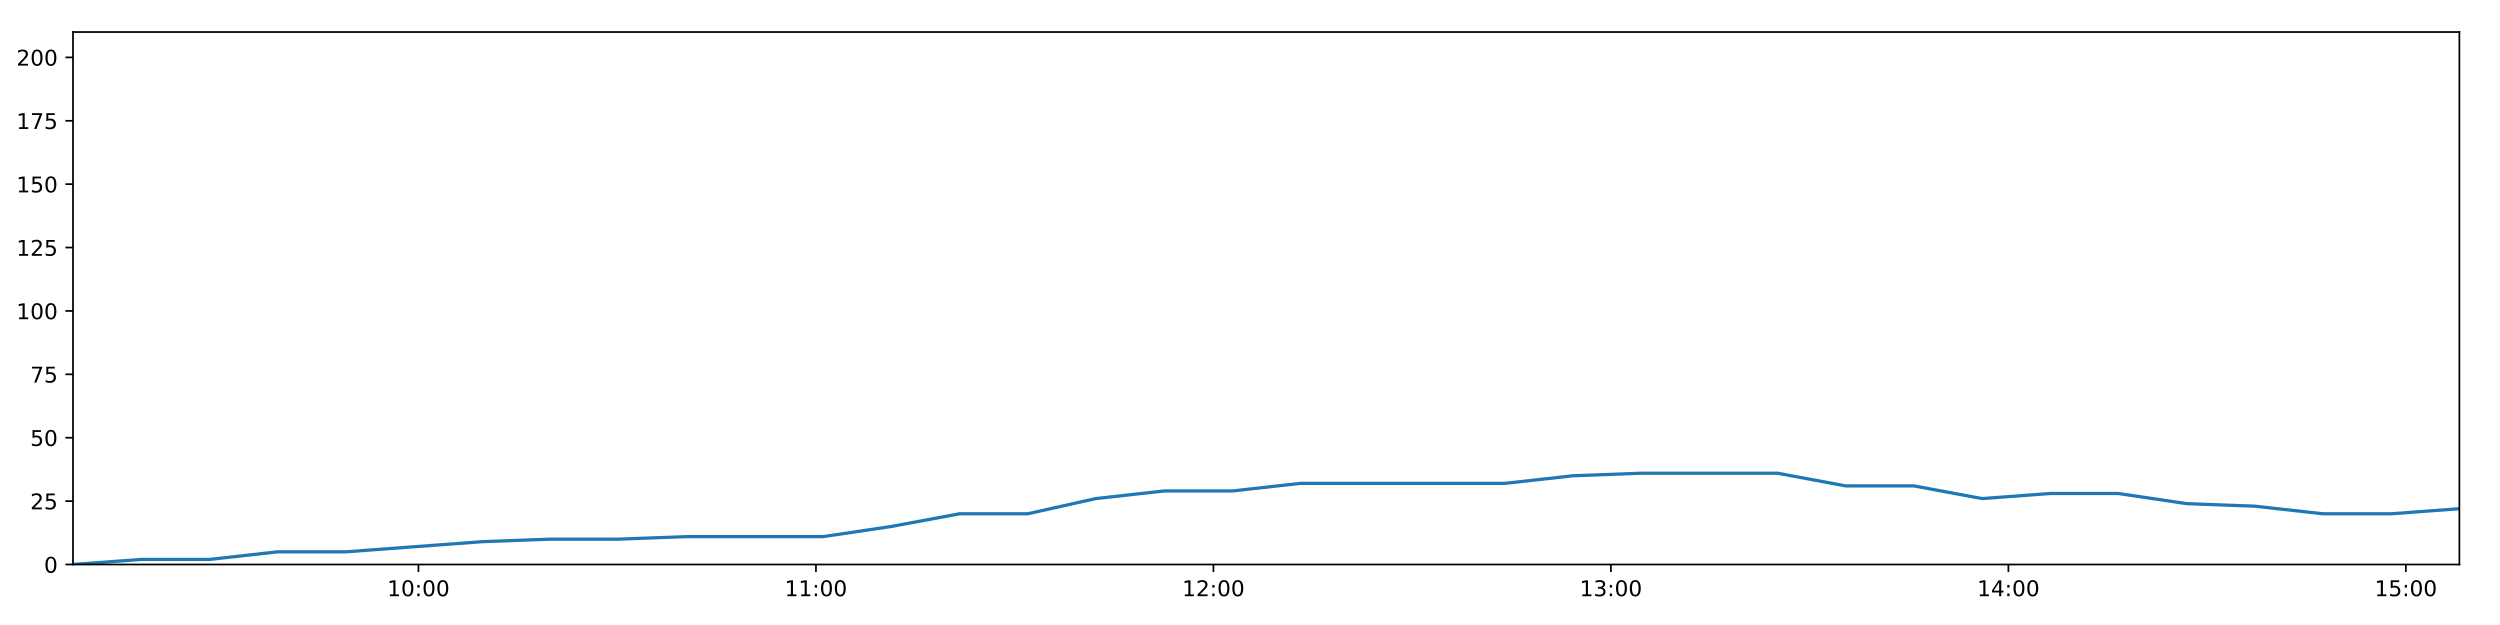
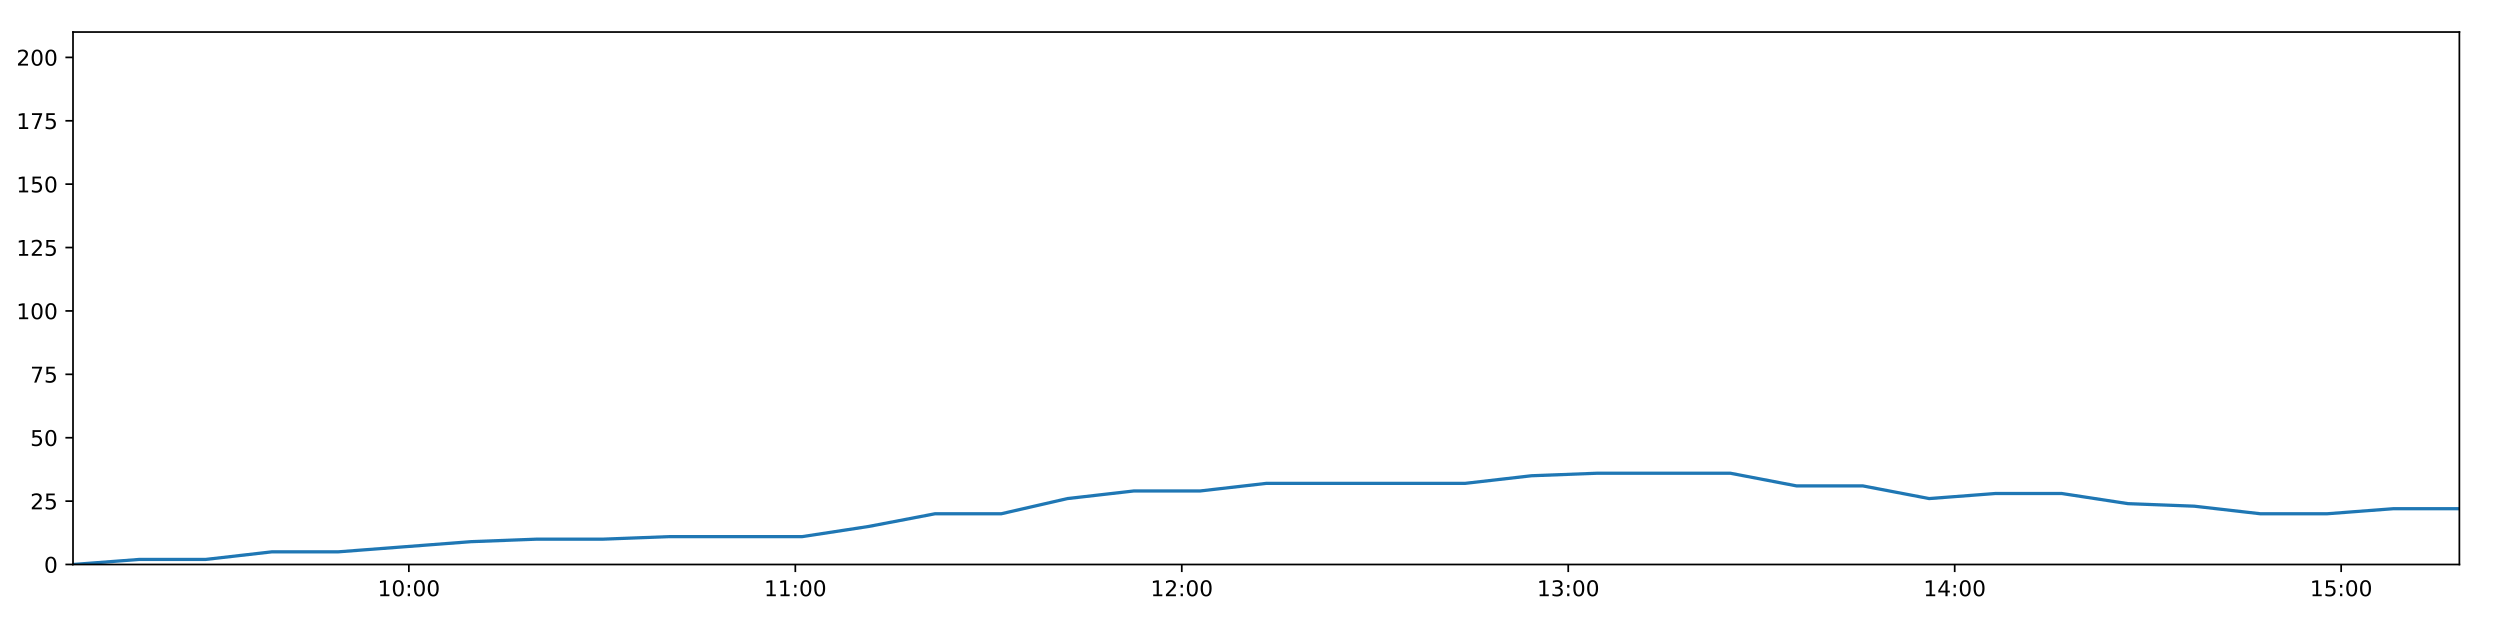
<svg xmlns="http://www.w3.org/2000/svg" xmlns:xlink="http://www.w3.org/1999/xlink" height="288pt" version="1.1" viewBox="0 0 1152 288" width="1152pt">
  <defs>
    <style type="text/css">
*{stroke-linecap:butt;stroke-linejoin:round;}
  </style>
  </defs>
  <g id="figure_1">
    <g id="patch_1">
      <path d="M 0 288  L 1152 288  L 1152 0  L 0 0  z " style="fill:#ffffff;" />
    </g>
    <g id="axes_1">
      <g id="patch_2">
        <path d="M 33.64 260.12  L 1133.28 260.12  L 1133.28 14.76  L 33.64 14.76  z " style="fill:#ffffff;" />
      </g>
      <g id="matplotlib.axis_1">
        <g id="xtick_1">
          <g id="line2d_1">
            <defs>
-               <path d="M 0 0  L 0 3.5  " id="m65126552e7" style="stroke:#000000;stroke-width:0.8;" />
-             </defs>
-             <g>
-               <use style="stroke:#000000;stroke-width:0.8;" x="192.821" xlink:href="#m65126552e7" y="260.12" />
+               <path d="M 0 0  L 0 3.5  " id="mbc556c4844" style="stroke:#000000;stroke-width:0.8;" />
+             </defs>
+             <g>
+               <use style="stroke:#000000;stroke-width:0.8;" x="188.405" xlink:href="#mbc556c4844" y="260.12" />
            </g>
          </g>
          <g id="text_1">
            <defs>
              <path d="M 12.406 8.297  L 28.516 8.297  L 28.516 63.922  L 10.984 60.406  L 10.984 69.391  L 28.422 72.906  L 38.281 72.906  L 38.281 8.297  L 54.391 8.297  L 54.391 0  L 12.406 0  z " id="DejaVuSans-49" />
              <path d="M 31.781 66.406  Q 24.172 66.406 20.328 58.906  Q 16.5 51.422 16.5 36.375  Q 16.5 21.391 20.328 13.891  Q 24.172 6.391 31.781 6.391  Q 39.453 6.391 43.281 13.891  Q 47.125 21.391 47.125 36.375  Q 47.125 51.422 43.281 58.906  Q 39.453 66.406 31.781 66.406  z M 31.781 74.219  Q 44.047 74.219 50.516 64.516  Q 56.984 54.828 56.984 36.375  Q 56.984 17.969 50.516 8.266  Q 44.047 -1.422 31.781 -1.422  Q 19.531 -1.422 13.062 8.266  Q 6.594 17.969 6.594 36.375  Q 6.594 54.828 13.062 64.516  Q 19.531 74.219 31.781 74.219  z " id="DejaVuSans-48" />
              <path d="M 11.719 12.406  L 22.016 12.406  L 22.016 0  L 11.719 0  z M 11.719 51.703  L 22.016 51.703  L 22.016 39.312  L 11.719 39.312  z " id="DejaVuSans-58" />
            </defs>
-             <g transform="translate(178.4118 274.7184)scale(0.1 -0.1)">
+             <g transform="translate(173.9956 274.7184)scale(0.1 -0.1)">
              <use xlink:href="#DejaVuSans-49" />
              <use x="63.623" xlink:href="#DejaVuSans-48" />
              <use x="127.246" xlink:href="#DejaVuSans-58" />
              <use x="160.938" xlink:href="#DejaVuSans-48" />
              <use x="224.561" xlink:href="#DejaVuSans-48" />
            </g>
          </g>
        </g>
        <g id="xtick_2">
          <g id="line2d_2">
            <g>
-               <use style="stroke:#000000;stroke-width:0.8;" x="375.983" xlink:href="#m65126552e7" y="260.12" />
+               <use style="stroke:#000000;stroke-width:0.8;" x="366.485" xlink:href="#mbc556c4844" y="260.12" />
            </g>
          </g>
          <g id="text_2">
-             <g transform="translate(361.5733 274.7184)scale(0.1 -0.1)">
+             <g transform="translate(352.0757 274.7184)scale(0.1 -0.1)">
              <use xlink:href="#DejaVuSans-49" />
              <use x="63.623" xlink:href="#DejaVuSans-49" />
              <use x="127.246" xlink:href="#DejaVuSans-58" />
              <use x="160.938" xlink:href="#DejaVuSans-48" />
              <use x="224.561" xlink:href="#DejaVuSans-48" />
            </g>
          </g>
        </g>
        <g id="xtick_3">
          <g id="line2d_3">
            <g>
-               <use style="stroke:#000000;stroke-width:0.8;" x="559.144" xlink:href="#m65126552e7" y="260.12" />
+               <use style="stroke:#000000;stroke-width:0.8;" x="544.565" xlink:href="#mbc556c4844" y="260.12" />
            </g>
          </g>
          <g id="text_3">
            <defs>
              <path d="M 19.188 8.297  L 53.609 8.297  L 53.609 0  L 7.328 0  L 7.328 8.297  Q 12.938 14.109 22.625 23.891  Q 32.328 33.688 34.812 36.531  Q 39.547 41.844 41.422 45.531  Q 43.312 49.219 43.312 52.781  Q 43.312 58.594 39.234 62.25  Q 35.156 65.922 28.609 65.922  Q 23.969 65.922 18.812 64.312  Q 13.672 62.703 7.812 59.422  L 7.812 69.391  Q 13.766 71.781 18.938 73  Q 24.125 74.219 28.422 74.219  Q 39.75 74.219 46.484 68.547  Q 53.219 62.891 53.219 53.422  Q 53.219 48.922 51.531 44.891  Q 49.859 40.875 45.406 35.406  Q 44.188 33.984 37.641 27.219  Q 31.109 20.453 19.188 8.297  z " id="DejaVuSans-50" />
            </defs>
-             <g transform="translate(544.7349 274.7184)scale(0.1 -0.1)">
+             <g transform="translate(530.1559 274.7184)scale(0.1 -0.1)">
              <use xlink:href="#DejaVuSans-49" />
              <use x="63.623" xlink:href="#DejaVuSans-50" />
              <use x="127.246" xlink:href="#DejaVuSans-58" />
              <use x="160.938" xlink:href="#DejaVuSans-48" />
              <use x="224.561" xlink:href="#DejaVuSans-48" />
            </g>
          </g>
        </g>
        <g id="xtick_4">
          <g id="line2d_4">
            <g>
-               <use style="stroke:#000000;stroke-width:0.8;" x="742.306" xlink:href="#m65126552e7" y="260.12" />
+               <use style="stroke:#000000;stroke-width:0.8;" x="722.645" xlink:href="#mbc556c4844" y="260.12" />
            </g>
          </g>
          <g id="text_4">
            <defs>
              <path d="M 40.578 39.312  Q 47.656 37.797 51.625 33  Q 55.609 28.219 55.609 21.188  Q 55.609 10.406 48.188 4.484  Q 40.766 -1.422 27.094 -1.422  Q 22.516 -1.422 17.656 -0.516  Q 12.797 0.391 7.625 2.203  L 7.625 11.719  Q 11.719 9.328 16.594 8.109  Q 21.484 6.891 26.812 6.891  Q 36.078 6.891 40.938 10.547  Q 45.797 14.203 45.797 21.188  Q 45.797 27.641 41.281 31.266  Q 36.766 34.906 28.719 34.906  L 20.219 34.906  L 20.219 43.016  L 29.109 43.016  Q 36.375 43.016 40.234 45.922  Q 44.094 48.828 44.094 54.297  Q 44.094 59.906 40.109 62.906  Q 36.141 65.922 28.719 65.922  Q 24.656 65.922 20.016 65.031  Q 15.375 64.156 9.812 62.312  L 9.812 71.094  Q 15.438 72.656 20.344 73.438  Q 25.25 74.219 29.594 74.219  Q 40.828 74.219 47.359 69.109  Q 53.906 64.016 53.906 55.328  Q 53.906 49.266 50.438 45.094  Q 46.969 40.922 40.578 39.312  z " id="DejaVuSans-51" />
            </defs>
-             <g transform="translate(727.8965 274.7184)scale(0.1 -0.1)">
+             <g transform="translate(708.236 274.7184)scale(0.1 -0.1)">
              <use xlink:href="#DejaVuSans-49" />
              <use x="63.623" xlink:href="#DejaVuSans-51" />
              <use x="127.246" xlink:href="#DejaVuSans-58" />
              <use x="160.938" xlink:href="#DejaVuSans-48" />
              <use x="224.561" xlink:href="#DejaVuSans-48" />
            </g>
          </g>
        </g>
        <g id="xtick_5">
          <g id="line2d_5">
            <g>
-               <use style="stroke:#000000;stroke-width:0.8;" x="925.467" xlink:href="#m65126552e7" y="260.12" />
+               <use style="stroke:#000000;stroke-width:0.8;" x="900.725" xlink:href="#mbc556c4844" y="260.12" />
            </g>
          </g>
          <g id="text_5">
            <defs>
              <path d="M 37.797 64.312  L 12.891 25.391  L 37.797 25.391  z M 35.203 72.906  L 47.609 72.906  L 47.609 25.391  L 58.016 25.391  L 58.016 17.188  L 47.609 17.188  L 47.609 0  L 37.797 0  L 37.797 17.188  L 4.891 17.188  L 4.891 26.703  z " id="DejaVuSans-52" />
            </defs>
-             <g transform="translate(911.058 274.7184)scale(0.1 -0.1)">
+             <g transform="translate(886.3161 274.7184)scale(0.1 -0.1)">
              <use xlink:href="#DejaVuSans-49" />
              <use x="63.623" xlink:href="#DejaVuSans-52" />
              <use x="127.246" xlink:href="#DejaVuSans-58" />
              <use x="160.938" xlink:href="#DejaVuSans-48" />
              <use x="224.561" xlink:href="#DejaVuSans-48" />
            </g>
          </g>
        </g>
        <g id="xtick_6">
          <g id="line2d_6">
            <g>
-               <use style="stroke:#000000;stroke-width:0.8;" x="1108.629" xlink:href="#m65126552e7" y="260.12" />
+               <use style="stroke:#000000;stroke-width:0.8;" x="1078.806" xlink:href="#mbc556c4844" y="260.12" />
            </g>
          </g>
          <g id="text_6">
            <defs>
              <path d="M 10.797 72.906  L 49.516 72.906  L 49.516 64.594  L 19.828 64.594  L 19.828 46.734  Q 21.969 47.469 24.109 47.828  Q 26.266 48.188 28.422 48.188  Q 40.625 48.188 47.75 41.5  Q 54.891 34.812 54.891 23.391  Q 54.891 11.625 47.562 5.094  Q 40.234 -1.422 26.906 -1.422  Q 22.312 -1.422 17.547 -0.641  Q 12.797 0.141 7.719 1.703  L 7.719 11.625  Q 12.109 9.234 16.797 8.062  Q 21.484 6.891 26.703 6.891  Q 35.156 6.891 40.078 11.328  Q 45.016 15.766 45.016 23.391  Q 45.016 31 40.078 35.438  Q 35.156 39.891 26.703 39.891  Q 22.75 39.891 18.812 39.016  Q 14.891 38.141 10.797 36.281  z " id="DejaVuSans-53" />
            </defs>
-             <g transform="translate(1094.22 274.7184)scale(0.1 -0.1)">
+             <g transform="translate(1064.396 274.7184)scale(0.1 -0.1)">
              <use xlink:href="#DejaVuSans-49" />
              <use x="63.623" xlink:href="#DejaVuSans-53" />
              <use x="127.246" xlink:href="#DejaVuSans-58" />
              <use x="160.938" xlink:href="#DejaVuSans-48" />
              <use x="224.561" xlink:href="#DejaVuSans-48" />
            </g>
          </g>
        </g>
      </g>
      <g id="matplotlib.axis_2">
        <g id="ytick_1">
          <g id="line2d_7">
            <defs>
-               <path d="M 0 0  L -3.5 0  " id="mbd402cfba9" style="stroke:#000000;stroke-width:0.8;" />
-             </defs>
-             <g>
-               <use style="stroke:#000000;stroke-width:0.8;" x="33.64" xlink:href="#mbd402cfba9" y="260.12" />
+               <path d="M 0 0  L -3.5 0  " id="me0ab28c570" style="stroke:#000000;stroke-width:0.8;" />
+             </defs>
+             <g>
+               <use style="stroke:#000000;stroke-width:0.8;" x="33.64" xlink:href="#me0ab28c570" y="260.12" />
            </g>
          </g>
          <g id="text_7">
            <g transform="translate(20.2775 263.9192)scale(0.1 -0.1)">
              <use xlink:href="#DejaVuSans-48" />
            </g>
          </g>
        </g>
        <g id="ytick_2">
          <g id="line2d_8">
            <g>
-               <use style="stroke:#000000;stroke-width:0.8;" x="33.64" xlink:href="#mbd402cfba9" y="230.91" />
+               <use style="stroke:#000000;stroke-width:0.8;" x="33.64" xlink:href="#me0ab28c570" y="230.91" />
            </g>
          </g>
          <g id="text_8">
            <g transform="translate(13.915 234.7097)scale(0.1 -0.1)">
              <use xlink:href="#DejaVuSans-50" />
              <use x="63.623" xlink:href="#DejaVuSans-53" />
            </g>
          </g>
        </g>
        <g id="ytick_3">
          <g id="line2d_9">
            <g>
-               <use style="stroke:#000000;stroke-width:0.8;" x="33.64" xlink:href="#mbd402cfba9" y="201.701" />
+               <use style="stroke:#000000;stroke-width:0.8;" x="33.64" xlink:href="#me0ab28c570" y="201.701" />
            </g>
          </g>
          <g id="text_9">
            <g transform="translate(13.915 205.5002)scale(0.1 -0.1)">
              <use xlink:href="#DejaVuSans-53" />
              <use x="63.623" xlink:href="#DejaVuSans-48" />
            </g>
          </g>
        </g>
        <g id="ytick_4">
          <g id="line2d_10">
            <g>
-               <use style="stroke:#000000;stroke-width:0.8;" x="33.64" xlink:href="#mbd402cfba9" y="172.491" />
+               <use style="stroke:#000000;stroke-width:0.8;" x="33.64" xlink:href="#me0ab28c570" y="172.491" />
            </g>
          </g>
          <g id="text_10">
            <defs>
              <path d="M 8.203 72.906  L 55.078 72.906  L 55.078 68.703  L 28.609 0  L 18.312 0  L 43.219 64.594  L 8.203 64.594  z " id="DejaVuSans-55" />
            </defs>
            <g transform="translate(13.915 176.2906)scale(0.1 -0.1)">
              <use xlink:href="#DejaVuSans-55" />
              <use x="63.623" xlink:href="#DejaVuSans-53" />
            </g>
          </g>
        </g>
        <g id="ytick_5">
          <g id="line2d_11">
            <g>
-               <use style="stroke:#000000;stroke-width:0.8;" x="33.64" xlink:href="#mbd402cfba9" y="143.282" />
+               <use style="stroke:#000000;stroke-width:0.8;" x="33.64" xlink:href="#me0ab28c570" y="143.282" />
            </g>
          </g>
          <g id="text_11">
            <g transform="translate(7.5525 147.0811)scale(0.1 -0.1)">
              <use xlink:href="#DejaVuSans-49" />
              <use x="63.623" xlink:href="#DejaVuSans-48" />
              <use x="127.246" xlink:href="#DejaVuSans-48" />
            </g>
          </g>
        </g>
        <g id="ytick_6">
          <g id="line2d_12">
            <g>
-               <use style="stroke:#000000;stroke-width:0.8;" x="33.64" xlink:href="#mbd402cfba9" y="114.072" />
+               <use style="stroke:#000000;stroke-width:0.8;" x="33.64" xlink:href="#me0ab28c570" y="114.072" />
            </g>
          </g>
          <g id="text_12">
            <g transform="translate(7.5525 117.8716)scale(0.1 -0.1)">
              <use xlink:href="#DejaVuSans-49" />
              <use x="63.623" xlink:href="#DejaVuSans-50" />
              <use x="127.246" xlink:href="#DejaVuSans-53" />
            </g>
          </g>
        </g>
        <g id="ytick_7">
          <g id="line2d_13">
            <g>
-               <use style="stroke:#000000;stroke-width:0.8;" x="33.64" xlink:href="#mbd402cfba9" y="84.863" />
+               <use style="stroke:#000000;stroke-width:0.8;" x="33.64" xlink:href="#me0ab28c570" y="84.863" />
            </g>
          </g>
          <g id="text_13">
            <g transform="translate(7.5525 88.66208)scale(0.1 -0.1)">
              <use xlink:href="#DejaVuSans-49" />
              <use x="63.623" xlink:href="#DejaVuSans-53" />
              <use x="127.246" xlink:href="#DejaVuSans-48" />
            </g>
          </g>
        </g>
        <g id="ytick_8">
          <g id="line2d_14">
            <g>
-               <use style="stroke:#000000;stroke-width:0.8;" x="33.64" xlink:href="#mbd402cfba9" y="55.653" />
+               <use style="stroke:#000000;stroke-width:0.8;" x="33.64" xlink:href="#me0ab28c570" y="55.653" />
            </g>
          </g>
          <g id="text_14">
            <g transform="translate(7.5525 59.45255)scale(0.1 -0.1)">
              <use xlink:href="#DejaVuSans-49" />
              <use x="63.623" xlink:href="#DejaVuSans-55" />
              <use x="127.246" xlink:href="#DejaVuSans-53" />
            </g>
          </g>
        </g>
        <g id="ytick_9">
          <g id="line2d_15">
            <g>
-               <use style="stroke:#000000;stroke-width:0.8;" x="33.64" xlink:href="#mbd402cfba9" y="26.444" />
+               <use style="stroke:#000000;stroke-width:0.8;" x="33.64" xlink:href="#me0ab28c570" y="26.444" />
            </g>
          </g>
          <g id="text_15">
            <g transform="translate(7.5525 30.24303)scale(0.1 -0.1)">
              <use xlink:href="#DejaVuSans-50" />
              <use x="63.623" xlink:href="#DejaVuSans-48" />
              <use x="127.246" xlink:href="#DejaVuSans-48" />
            </g>
          </g>
        </g>
      </g>
      <g id="line2d_16">
-         <path clip-path="url(#p1bd20ea086)" d="M 33.64 260.12  L 65.066 257.783  L 96.513 257.783  L 127.961 254.278  L 159.405 254.278  L 190.812 251.941  L 222.229 249.605  L 253.659 248.436  L 285.059 248.436  L 316.468 247.268  L 347.875 247.268  L 379.301 247.268  L 410.726 242.594  L 442.14 236.752  L 473.54 236.752  L 504.96 229.742  L 536.424 226.237  L 567.834 226.237  L 599.25 222.732  L 630.66 222.732  L 662.061 222.732  L 693.464 222.732  L 724.866 219.227  L 756.254 218.058  L 787.672 218.058  L 819.094 218.058  L 850.5 223.9  L 881.909 223.9  L 913.361 229.742  L 944.759 227.405  L 976.183 227.405  L 1007.585 232.079  L 1038.985 233.247  L 1070.411 236.752  L 1101.825 236.752  L 1133.28 234.416  " style="fill:none;stroke:#1f77b4;stroke-linecap:square;stroke-width:1.5;" />
+         <path clip-path="url(#pf678fc5ce9)" d="M 33.64 260.12  L 64.194 257.783  L 94.768 257.783  L 125.344 254.278  L 155.916 254.278  L 186.452 251.941  L 216.997 249.605  L 247.555 248.436  L 278.084 248.436  L 308.621 247.268  L 339.157 247.268  L 369.711 247.268  L 400.265 242.594  L 430.807 236.752  L 461.336 236.752  L 491.884 229.742  L 522.475 226.237  L 553.014 226.237  L 583.558 222.732  L 614.097 222.732  L 644.627 222.732  L 675.158 222.732  L 705.689 219.227  L 736.207 218.058  L 766.753 218.058  L 797.303 218.058  L 827.838 223.9  L 858.376 223.9  L 888.955 229.742  L 919.482 227.405  L 950.034 227.405  L 980.565 232.079  L 1011.094 233.247  L 1041.647 236.752  L 1072.191 236.752  L 1102.773 234.416  L 1133.28 234.416  " style="fill:none;stroke:#1f77b4;stroke-linecap:square;stroke-width:1.5;" />
      </g>
      <g id="patch_3">
        <path d="M 33.64 260.12  L 33.64 14.76  " style="fill:none;stroke:#000000;stroke-linecap:square;stroke-linejoin:miter;stroke-width:0.8;" />
      </g>
      <g id="patch_4">
        <path d="M 1133.28 260.12  L 1133.28 14.76  " style="fill:none;stroke:#000000;stroke-linecap:square;stroke-linejoin:miter;stroke-width:0.8;" />
      </g>
      <g id="patch_5">
        <path d="M 33.64 260.12  L 1133.28 260.12  " style="fill:none;stroke:#000000;stroke-linecap:square;stroke-linejoin:miter;stroke-width:0.8;" />
      </g>
      <g id="patch_6">
        <path d="M 33.64 14.76  L 1133.28 14.76  " style="fill:none;stroke:#000000;stroke-linecap:square;stroke-linejoin:miter;stroke-width:0.8;" />
      </g>
    </g>
  </g>
  <defs>
-     <clipPath id="p1bd20ea086">
+     <clipPath id="pf678fc5ce9">
      <rect height="245.36" width="1099.64" x="33.64" y="14.76" />
    </clipPath>
  </defs>
</svg>
